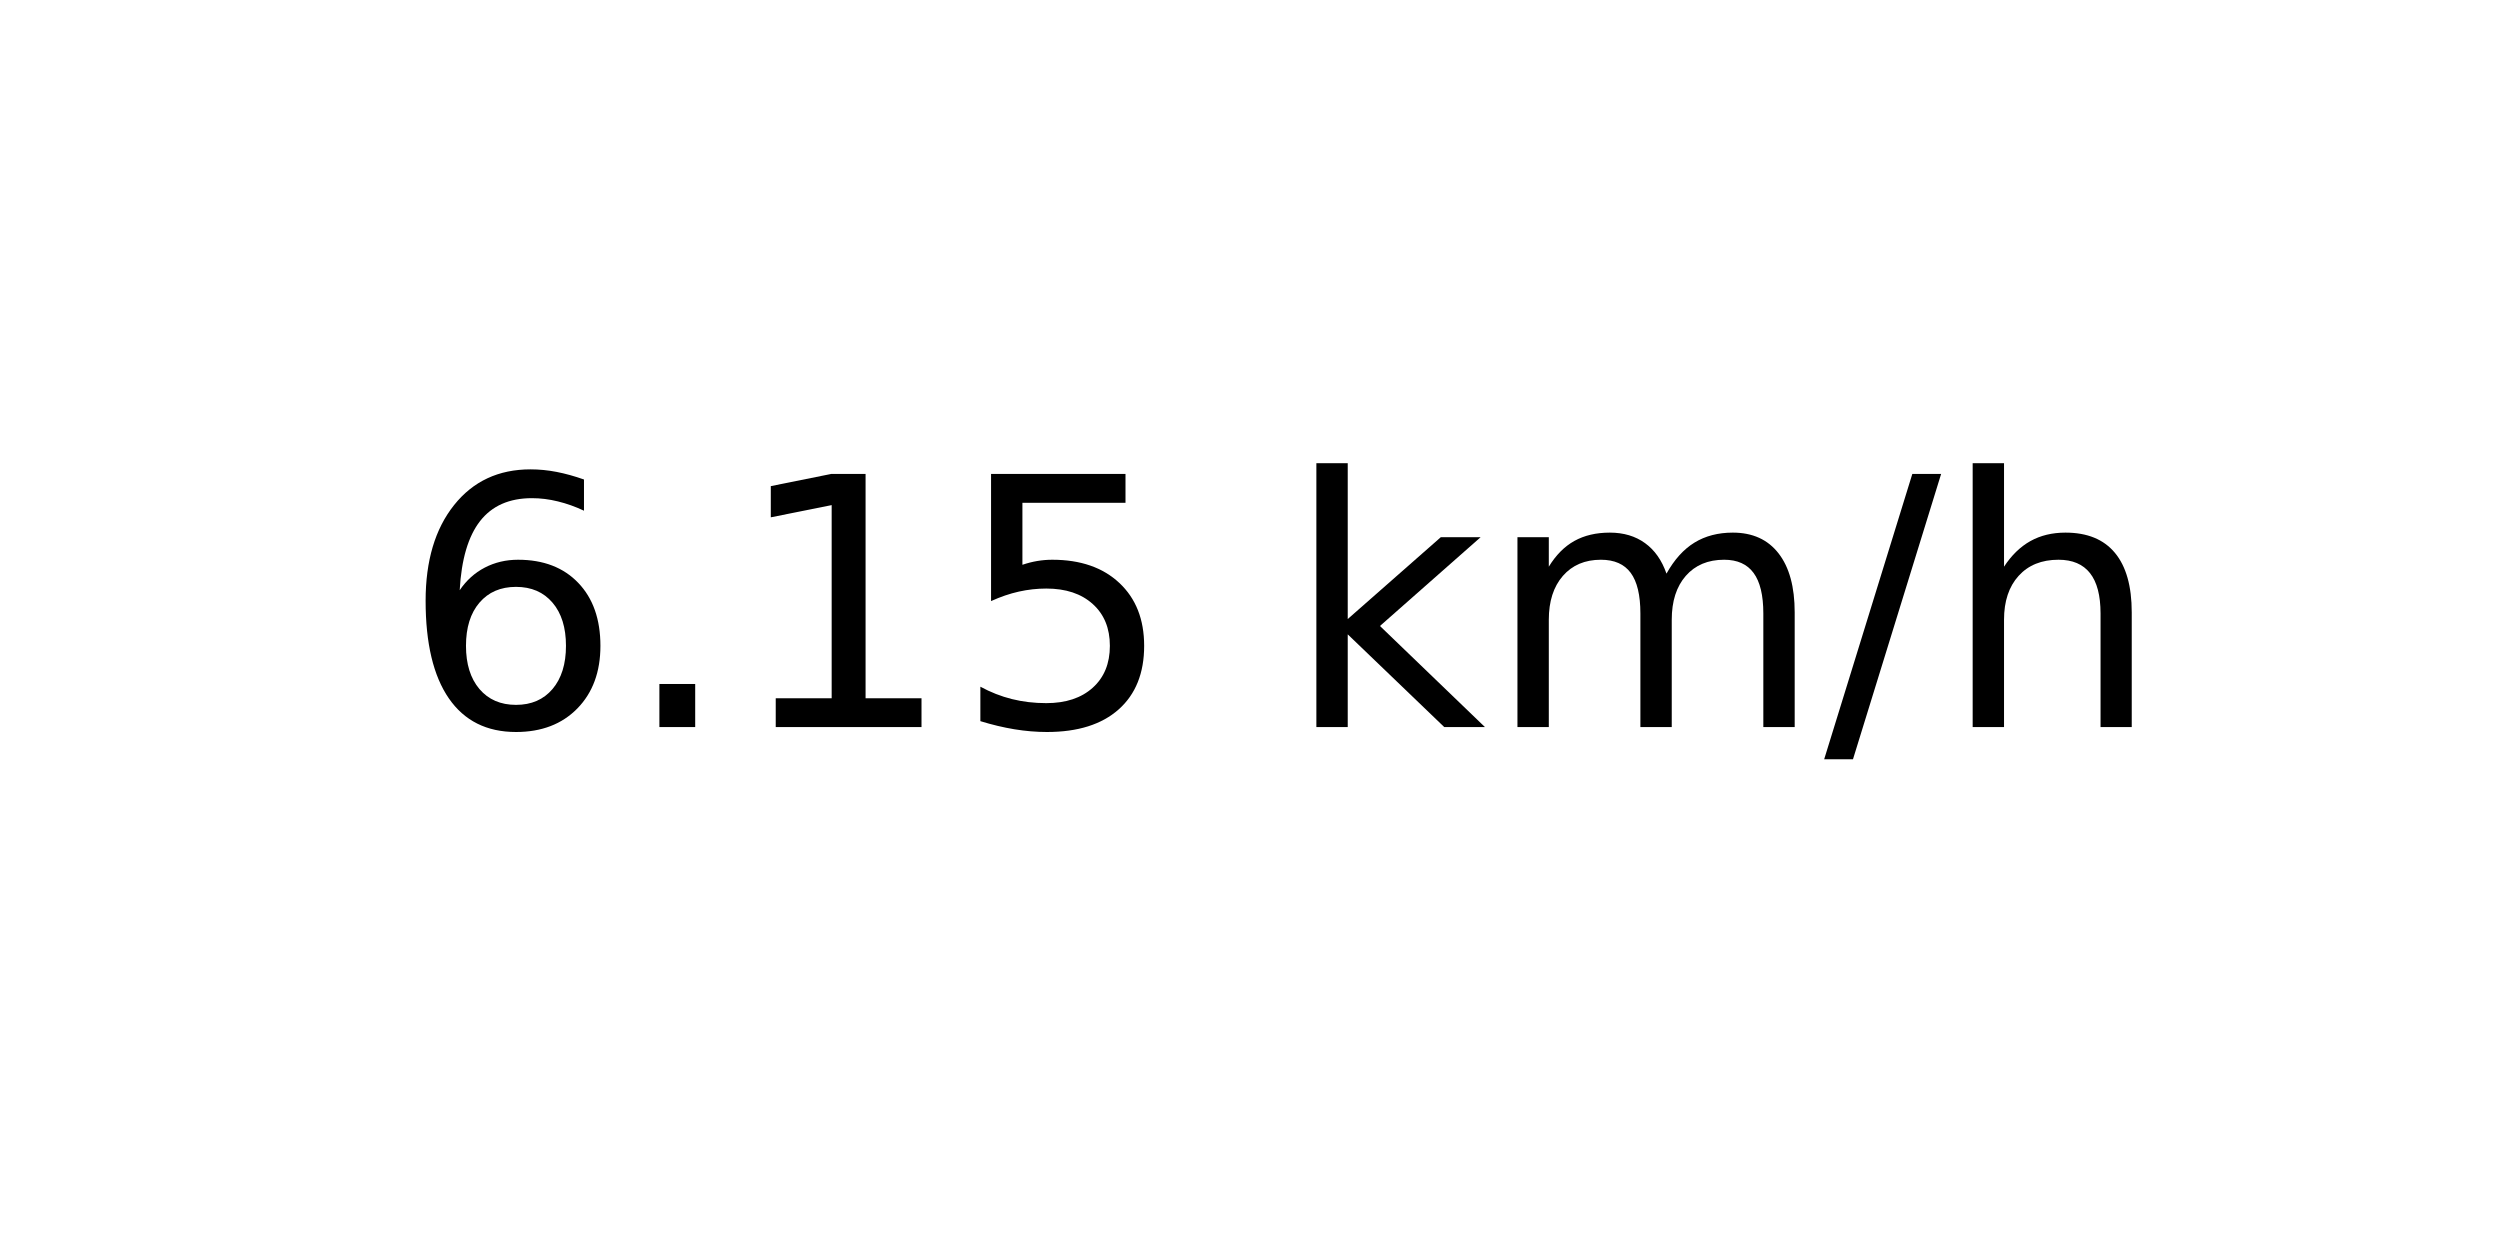
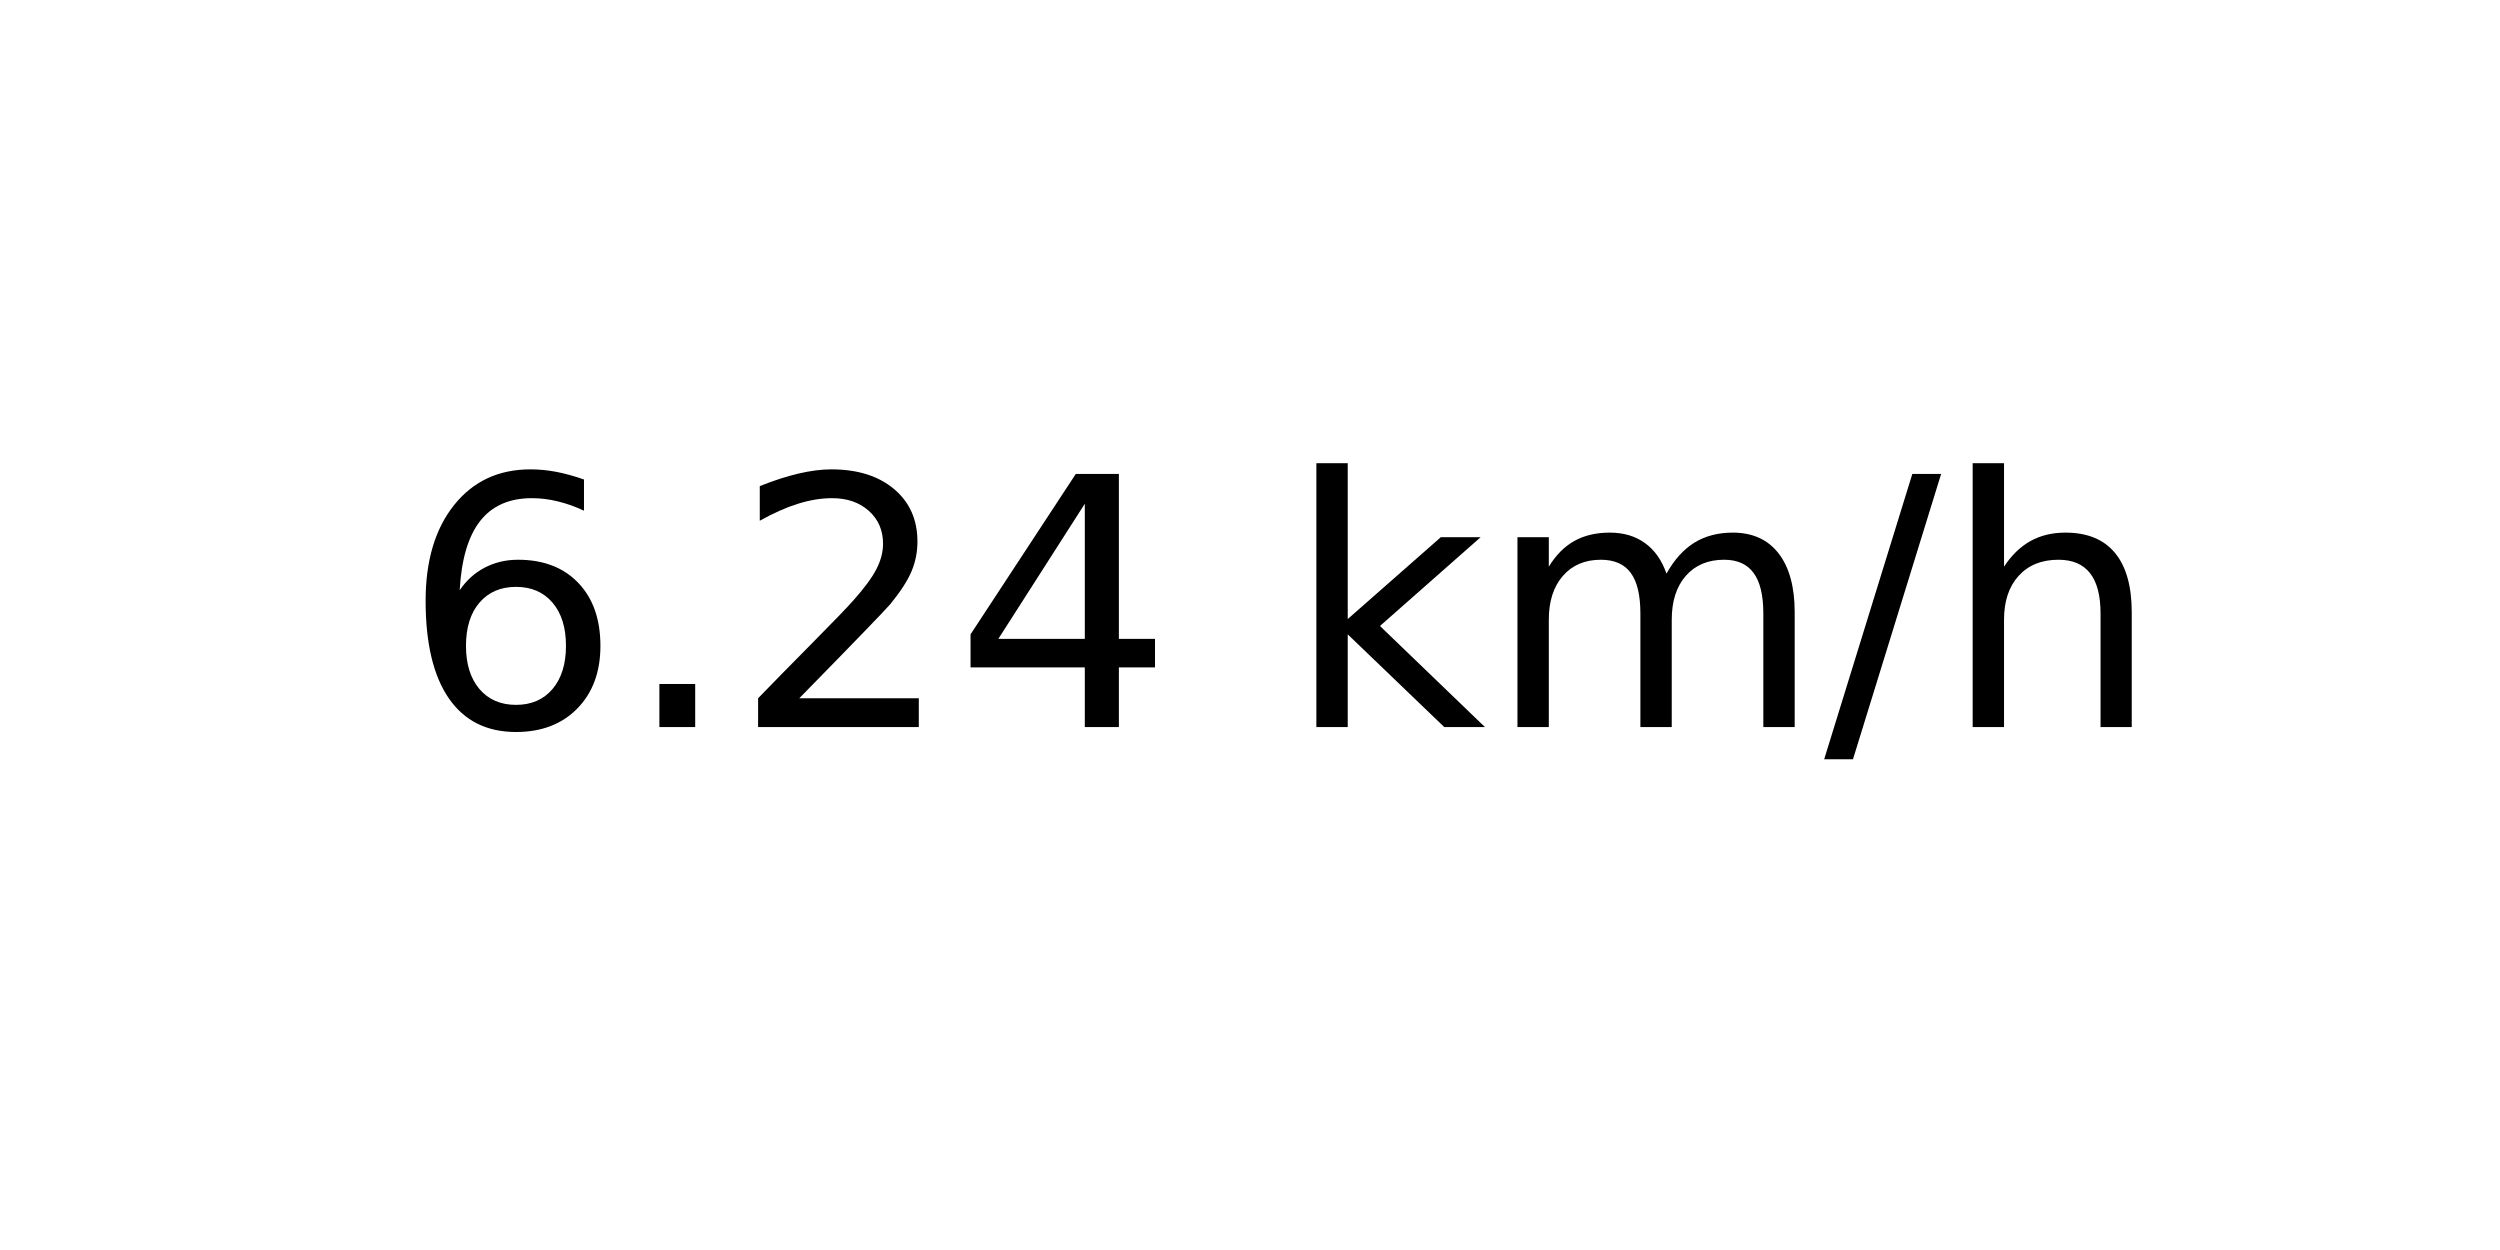
<svg xmlns="http://www.w3.org/2000/svg" xmlns:xlink="http://www.w3.org/1999/xlink" width="72pt" height="36pt" viewBox="0 0 72 36" version="1.1">
  <defs>
    <style type="text/css">*{stroke-linejoin: round; stroke-linecap: butt}</style>
  </defs>
  <g id="figure_1">
    <g id="axes_1">
      <g id="text_1">
        <g transform="translate(11.55937 20.93937) scale(0.1 -0.1)">
          <defs>
            <path id="DejaVuSans-36" d="M 2113 2584  Q 1688 2584 1439 2293  Q 1191 2003 1191 1497  Q 1191 994 1439 701  Q 1688 409 2113 409  Q 2538 409 2786 701  Q 3034 994 3034 1497  Q 3034 2003 2786 2293  Q 2538 2584 2113 2584  z M 3366 4563  L 3366 3988  Q 3128 4100 2886 4159  Q 2644 4219 2406 4219  Q 1781 4219 1451 3797  Q 1122 3375 1075 2522  Q 1259 2794 1537 2939  Q 1816 3084 2150 3084  Q 2853 3084 3261 2657  Q 3669 2231 3669 1497  Q 3669 778 3244 343  Q 2819 -91 2113 -91  Q 1303 -91 875 529  Q 447 1150 447 2328  Q 447 3434 972 4092  Q 1497 4750 2381 4750  Q 2619 4750 2861 4703  Q 3103 4656 3366 4563  z " transform="scale(0.015625)" />
            <path id="DejaVuSans-2e" d="M 684 794  L 1344 794  L 1344 0  L 684 0  L 684 794  z " transform="scale(0.015625)" />
-             <path id="DejaVuSans-31" d="M 794 531  L 1825 531  L 1825 4091  L 703 3866  L 703 4441  L 1819 4666  L 2450 4666  L 2450 531  L 3481 531  L 3481 0  L 794 0  L 794 531  z " transform="scale(0.015625)" />
-             <path id="DejaVuSans-35" d="M 691 4666  L 3169 4666  L 3169 4134  L 1269 4134  L 1269 2991  Q 1406 3038 1543 3061  Q 1681 3084 1819 3084  Q 2600 3084 3056 2656  Q 3513 2228 3513 1497  Q 3513 744 3044 326  Q 2575 -91 1722 -91  Q 1428 -91 1123 -41  Q 819 9 494 109  L 494 744  Q 775 591 1075 516  Q 1375 441 1709 441  Q 2250 441 2565 725  Q 2881 1009 2881 1497  Q 2881 1984 2565 2268  Q 2250 2553 1709 2553  Q 1456 2553 1204 2497  Q 953 2441 691 2322  L 691 4666  z " transform="scale(0.015625)" />
+             <path id="DejaVuSans-32" d="M 1228 531  L 3431 531  L 3431 0  L 469 0  L 469 531  Q 828 903 1448 1529  Q 2069 2156 2228 2338  Q 2531 2678 2651 2914  Q 2772 3150 2772 3378  Q 2772 3750 2511 3984  Q 2250 4219 1831 4219  Q 1534 4219 1204 4116  Q 875 4013 500 3803  L 500 4441  Q 881 4594 1212 4672  Q 1544 4750 1819 4750  Q 2544 4750 2975 4387  Q 3406 4025 3406 3419  Q 3406 3131 3298 2873  Q 3191 2616 2906 2266  Q 2828 2175 2409 1742  Q 1991 1309 1228 531  z " transform="scale(0.015625)" />
+             <path id="DejaVuSans-34" d="M 2419 4116  L 825 1625  L 2419 1625  L 2419 4116  z M 2253 4666  L 3047 4666  L 3047 1625  L 3713 1625  L 3713 1100  L 3047 1100  L 3047 0  L 2419 0  L 2419 1100  L 313 1100  L 313 1709  L 2253 4666  z " transform="scale(0.015625)" />
            <path id="DejaVuSans-20" transform="scale(0.015625)" />
            <path id="DejaVuSans-6b" d="M 581 4863  L 1159 4863  L 1159 1991  L 2875 3500  L 3609 3500  L 1753 1863  L 3688 0  L 2938 0  L 1159 1709  L 1159 0  L 581 0  L 581 4863  z " transform="scale(0.015625)" />
            <path id="DejaVuSans-6d" d="M 3328 2828  Q 3544 3216 3844 3400  Q 4144 3584 4550 3584  Q 5097 3584 5394 3201  Q 5691 2819 5691 2113  L 5691 0  L 5113 0  L 5113 2094  Q 5113 2597 4934 2840  Q 4756 3084 4391 3084  Q 3944 3084 3684 2787  Q 3425 2491 3425 1978  L 3425 0  L 2847 0  L 2847 2094  Q 2847 2600 2669 2842  Q 2491 3084 2119 3084  Q 1678 3084 1418 2786  Q 1159 2488 1159 1978  L 1159 0  L 581 0  L 581 3500  L 1159 3500  L 1159 2956  Q 1356 3278 1631 3431  Q 1906 3584 2284 3584  Q 2666 3584 2933 3390  Q 3200 3197 3328 2828  z " transform="scale(0.015625)" />
            <path id="DejaVuSans-2f" d="M 1625 4666  L 2156 4666  L 531 -594  L 0 -594  L 1625 4666  z " transform="scale(0.015625)" />
            <path id="DejaVuSans-68" d="M 3513 2113  L 3513 0  L 2938 0  L 2938 2094  Q 2938 2591 2744 2837  Q 2550 3084 2163 3084  Q 1697 3084 1428 2787  Q 1159 2491 1159 1978  L 1159 0  L 581 0  L 581 4863  L 1159 4863  L 1159 2956  Q 1366 3272 1645 3428  Q 1925 3584 2291 3584  Q 2894 3584 3203 3211  Q 3513 2838 3513 2113  z " transform="scale(0.015625)" />
          </defs>
          <use xlink:href="#DejaVuSans-36" />
          <use xlink:href="#DejaVuSans-2e" x="63.623" />
-           <use xlink:href="#DejaVuSans-31" x="95.41" />
-           <use xlink:href="#DejaVuSans-35" x="159.033" />
+           <use xlink:href="#DejaVuSans-32" x="95.41" />
+           <use xlink:href="#DejaVuSans-34" x="159.033" />
          <use xlink:href="#DejaVuSans-20" x="222.656" />
          <use xlink:href="#DejaVuSans-6b" x="254.443" />
          <use xlink:href="#DejaVuSans-6d" x="312.354" />
          <use xlink:href="#DejaVuSans-2f" x="409.766" />
          <use xlink:href="#DejaVuSans-68" x="443.457" />
        </g>
      </g>
    </g>
  </g>
</svg>
